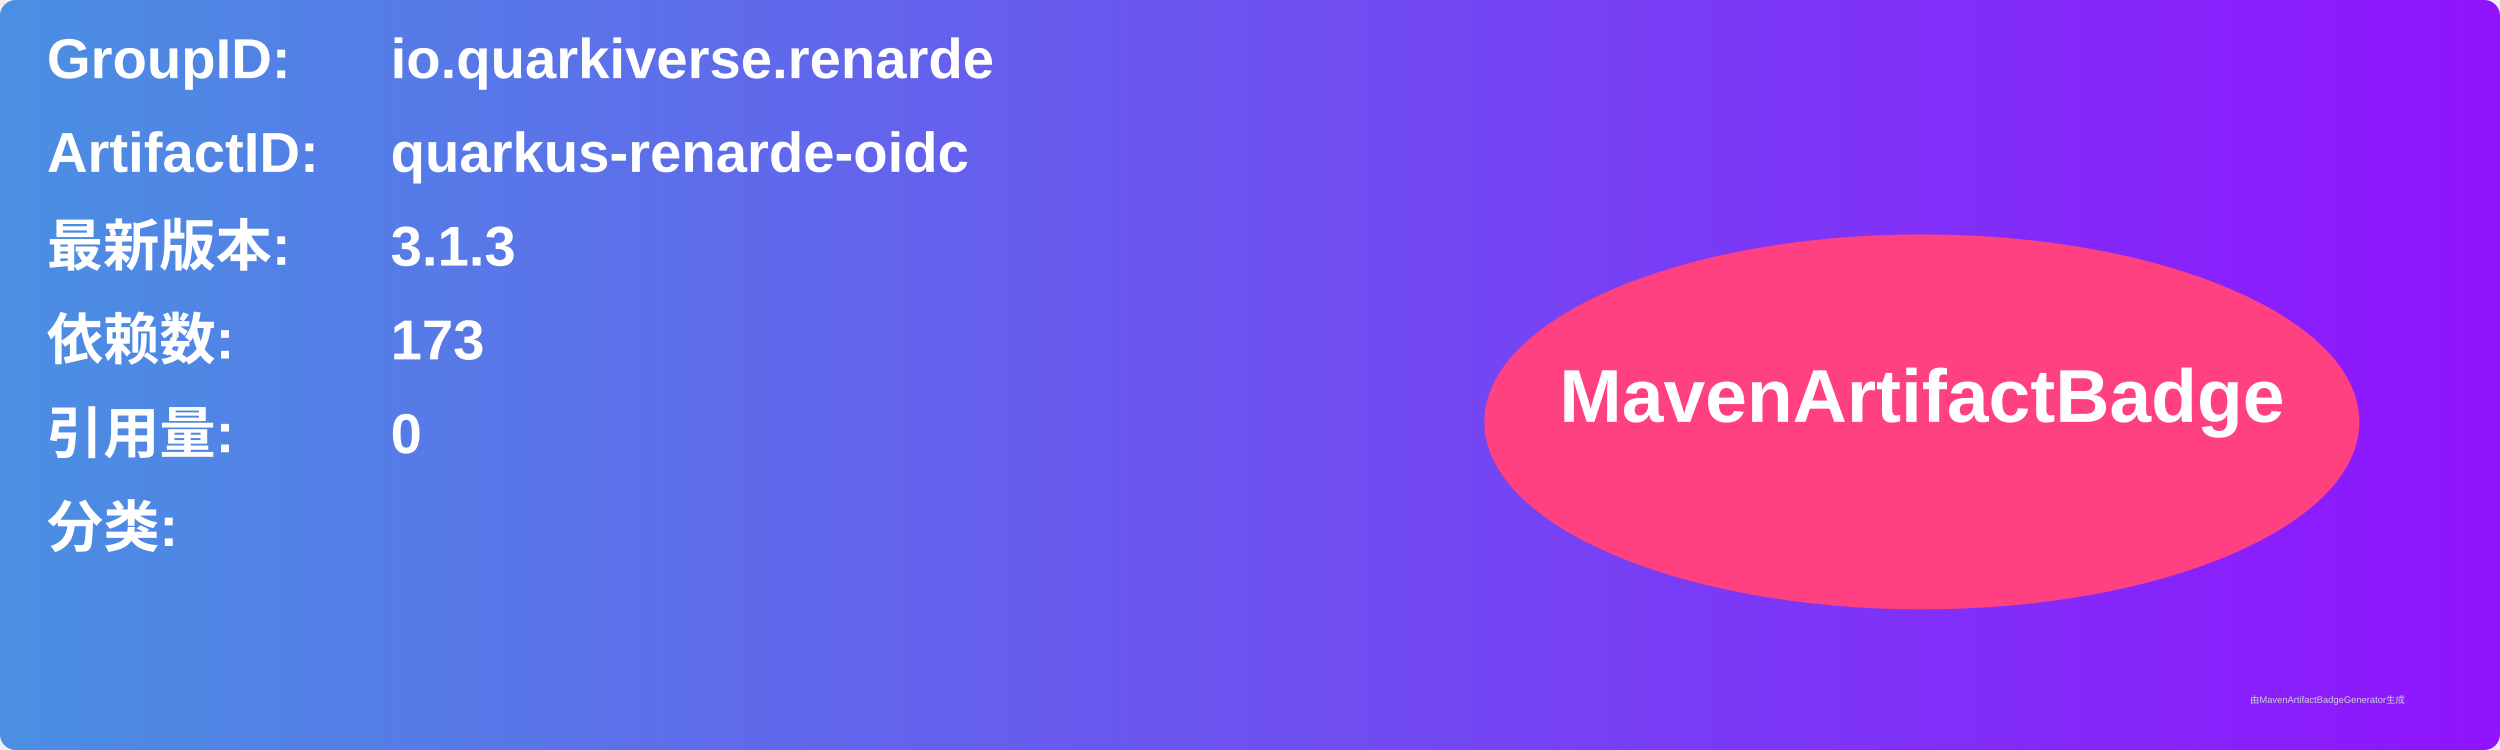
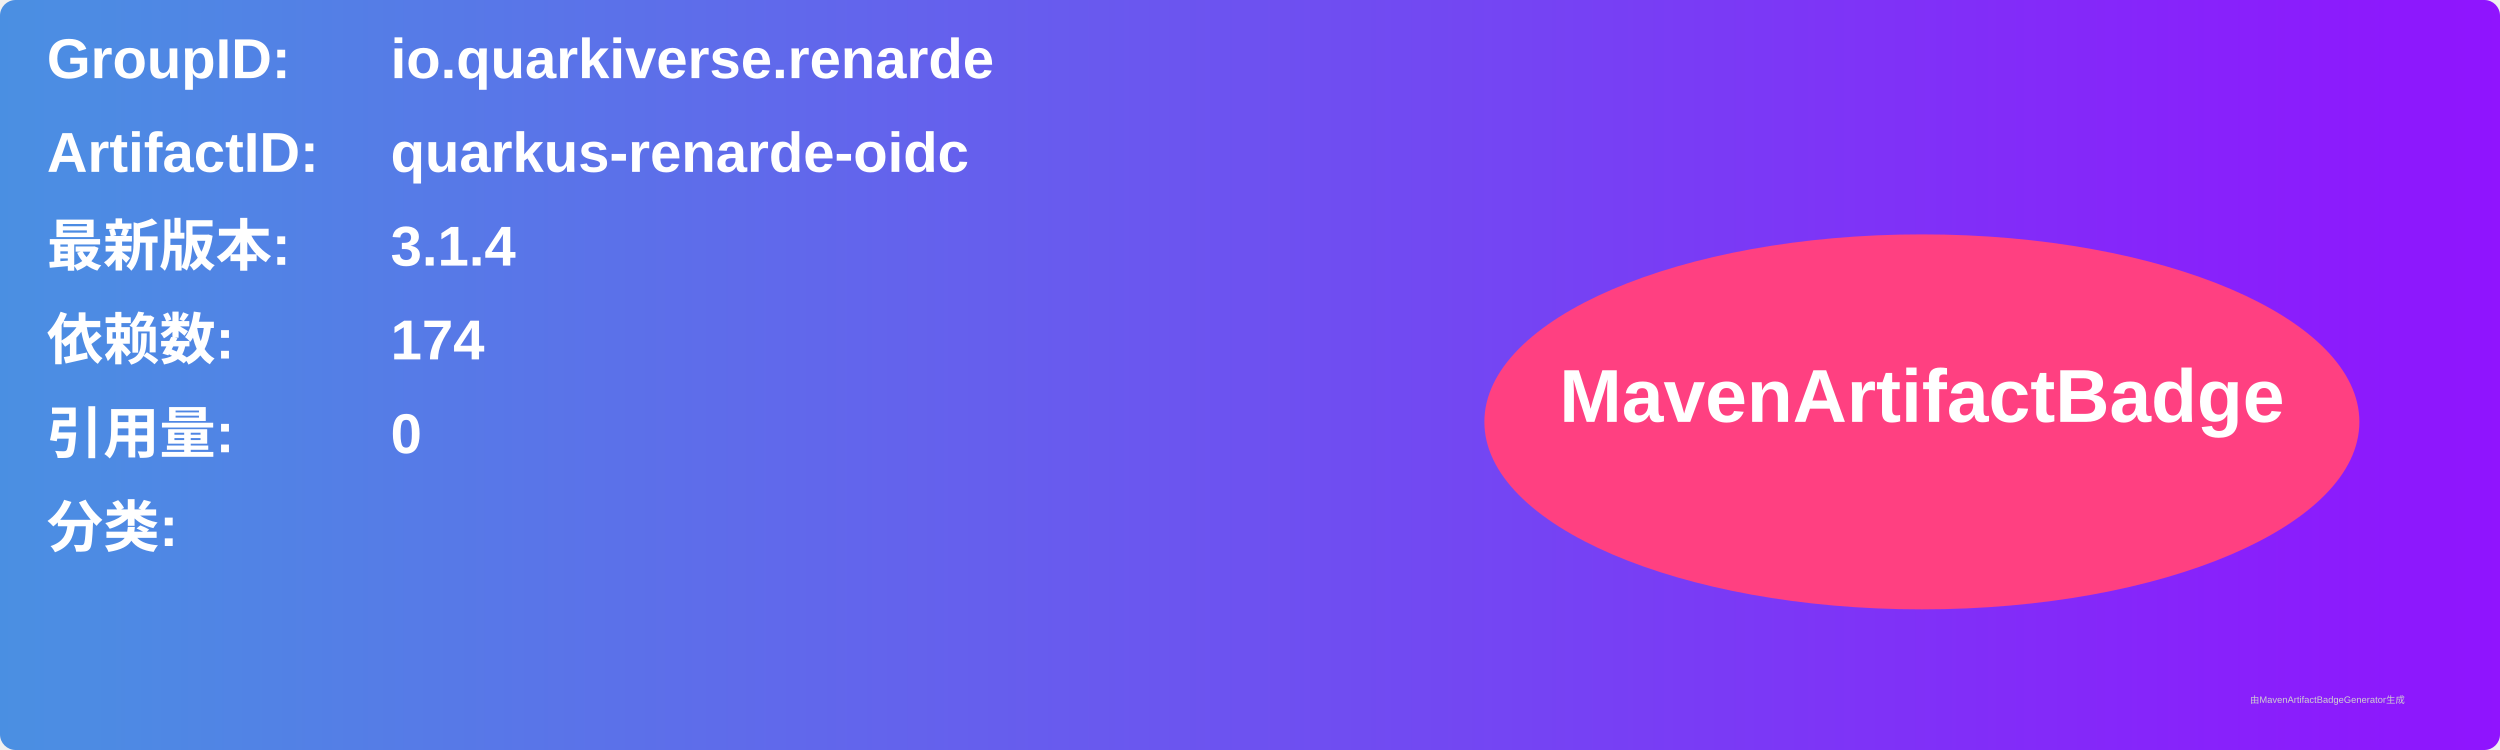
<svg xmlns="http://www.w3.org/2000/svg" width="800" height="240" viewBox="0 0 800 240">
  <linearGradient id="grad" x1="0%" y1="0%" x2="100%" y2="0%">
    <stop offset="0%" stop-color="#4a90e2" />
    <stop offset="100%" stop-color="#9013fe" />
  </linearGradient>
  <rect width="100%" height="100%" rx="5" ry="5" fill="url(#grad)" />
  <g transform="translate(15, 15)">
    <text x="0" y="10" font-family="Arial" font-size="18" fill="white" font-weight="bold" width="260">GroupID:</text>
    <text x="110" y="10" font-family="Arial" font-size="18" fill="white" font-weight="bold" width="460">io.quarkiverse.renarde</text>
    <text x="0" y="40" font-family="Arial" font-size="18" fill="white" font-weight="bold" width="260">ArtifactID:</text>
    <text x="110" y="40" font-family="Arial" font-size="18" fill="white" font-weight="bold" width="460">quarkus-renarde-oidc</text>
    <text x="0" y="70" font-family="Arial" font-size="18" fill="white" font-weight="bold">最新版本:</text>
    <text x="110" y="70" font-family="Arial" font-size="18" fill="white" font-weight="bold">
-       <tspan font-weight="bold">3.1.3</tspan>
+       <tspan font-weight="bold">3.1.4</tspan>
    </text>
    <text x="0" y="100" font-family="Arial" font-size="18" fill="white" font-weight="bold">依赖数: </text>
    <text x="110" y="100" font-family="Arial" font-size="18" fill="white">
-       <tspan font-weight="bold">173</tspan>
+       <tspan font-weight="bold">174</tspan>
    </text>
    <text x="0" y="130" font-family="Arial" font-size="18" fill="white" font-weight="bold">引用量: </text>
    <text x="110" y="130" font-family="Arial" font-size="18" fill="white">
      <tspan font-weight="bold">0</tspan>
    </text>
    <text x="0" y="160" font-family="Arial" font-size="18" fill="white" font-weight="bold">分类:</text>
    <text x="10" y="190" font-family="Arial" font-size="10" fill="white">
      <tspan font-weight="bold" />
    </text>
    <ellipse cx="600" cy="120" rx="140" ry="60" fill="#ff4081" />
    <text x="600" y="120" text-anchor="middle" font-family="Arial" font-size="24" fill="white" font-weight="bold">MavenArtifactBadge</text>
  </g>
  <text x="720" y="225" font-family="Arial" font-size="3" fill="#d0d0d0">由MavenArtifactBadgeGenerator生成</text>
</svg>
